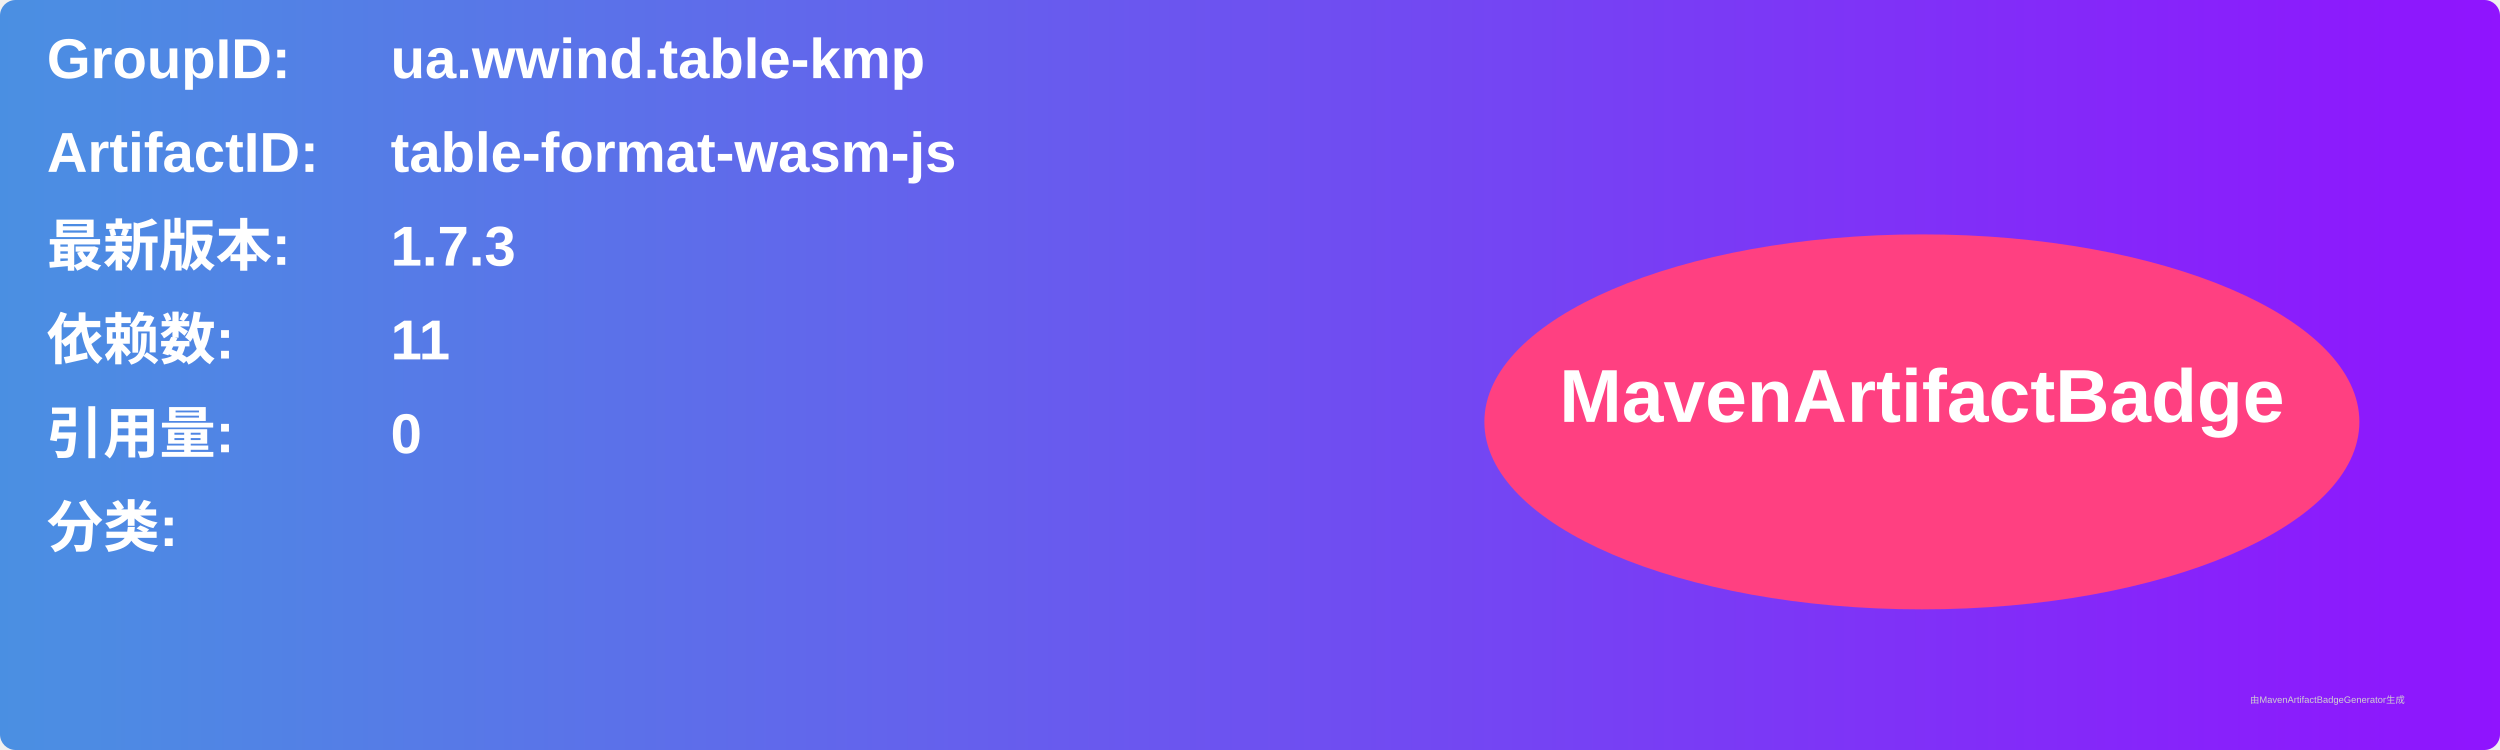
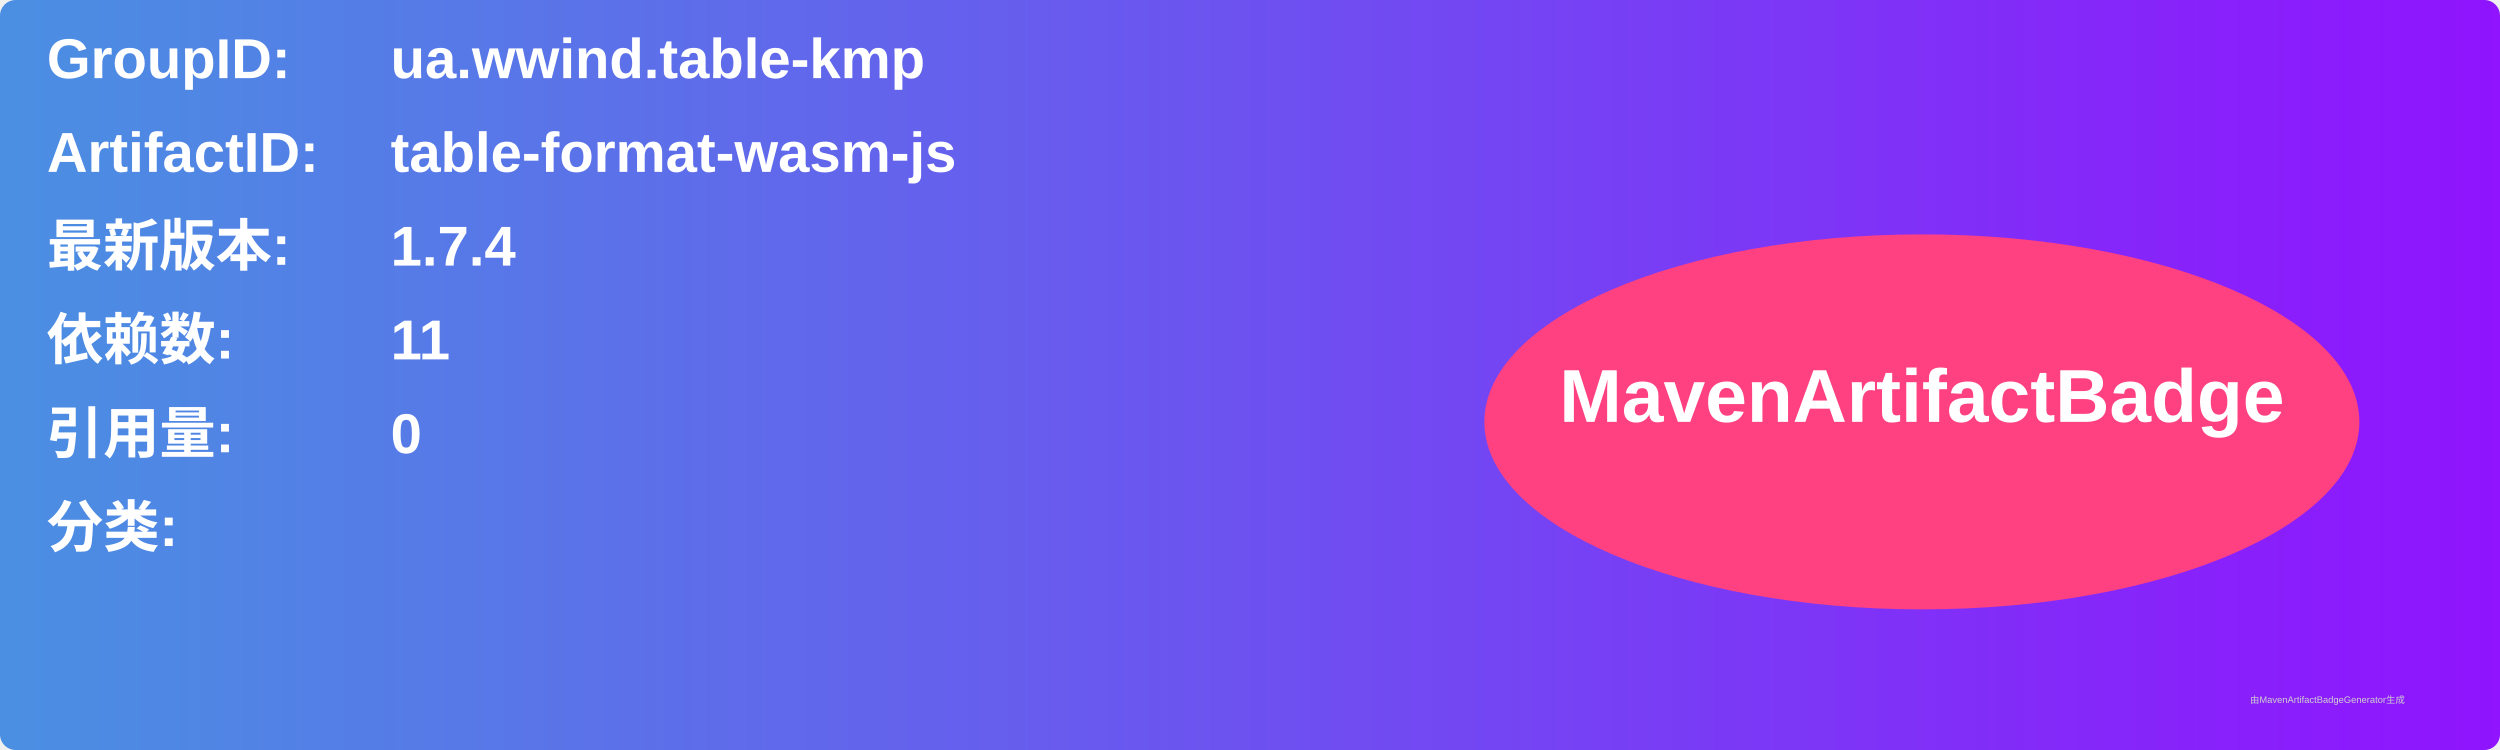
<svg xmlns="http://www.w3.org/2000/svg" width="800" height="240" viewBox="0 0 800 240">
  <linearGradient id="grad" x1="0%" y1="0%" x2="100%" y2="0%">
    <stop offset="0%" stop-color="#4a90e2" />
    <stop offset="100%" stop-color="#9013fe" />
  </linearGradient>
  <rect width="100%" height="100%" rx="5" ry="5" fill="url(#grad)" />
  <g transform="translate(15, 15)">
    <text x="0" y="10" font-family="Arial" font-size="18" fill="white" font-weight="bold" width="260">GroupID:</text>
    <text x="110" y="10" font-family="Arial" font-size="18" fill="white" font-weight="bold" width="460">ua.wwind.table-kmp</text>
    <text x="0" y="40" font-family="Arial" font-size="18" fill="white" font-weight="bold" width="260">ArtifactID:</text>
    <text x="110" y="40" font-family="Arial" font-size="18" fill="white" font-weight="bold" width="460">table-format-wasm-js</text>
    <text x="0" y="70" font-family="Arial" font-size="18" fill="white" font-weight="bold">最新版本:</text>
    <text x="110" y="70" font-family="Arial" font-size="18" fill="white" font-weight="bold">
-       <tspan font-weight="bold">1.7.3</tspan>
+       <tspan font-weight="bold">1.7.4</tspan>
    </text>
    <text x="0" y="100" font-family="Arial" font-size="18" fill="white" font-weight="bold">依赖数: </text>
    <text x="110" y="100" font-family="Arial" font-size="18" fill="white">
      <tspan font-weight="bold">11</tspan>
    </text>
    <text x="0" y="130" font-family="Arial" font-size="18" fill="white" font-weight="bold">引用量: </text>
    <text x="110" y="130" font-family="Arial" font-size="18" fill="white">
      <tspan font-weight="bold">0</tspan>
    </text>
    <text x="0" y="160" font-family="Arial" font-size="18" fill="white" font-weight="bold">分类:</text>
    <text x="10" y="190" font-family="Arial" font-size="10" fill="white">
      <tspan font-weight="bold" />
    </text>
    <ellipse cx="600" cy="120" rx="140" ry="60" fill="#ff4081" />
    <text x="600" y="120" text-anchor="middle" font-family="Arial" font-size="24" fill="white" font-weight="bold">MavenArtifactBadge</text>
  </g>
  <text x="720" y="225" font-family="Arial" font-size="3" fill="#d0d0d0">由MavenArtifactBadgeGenerator生成</text>
</svg>
